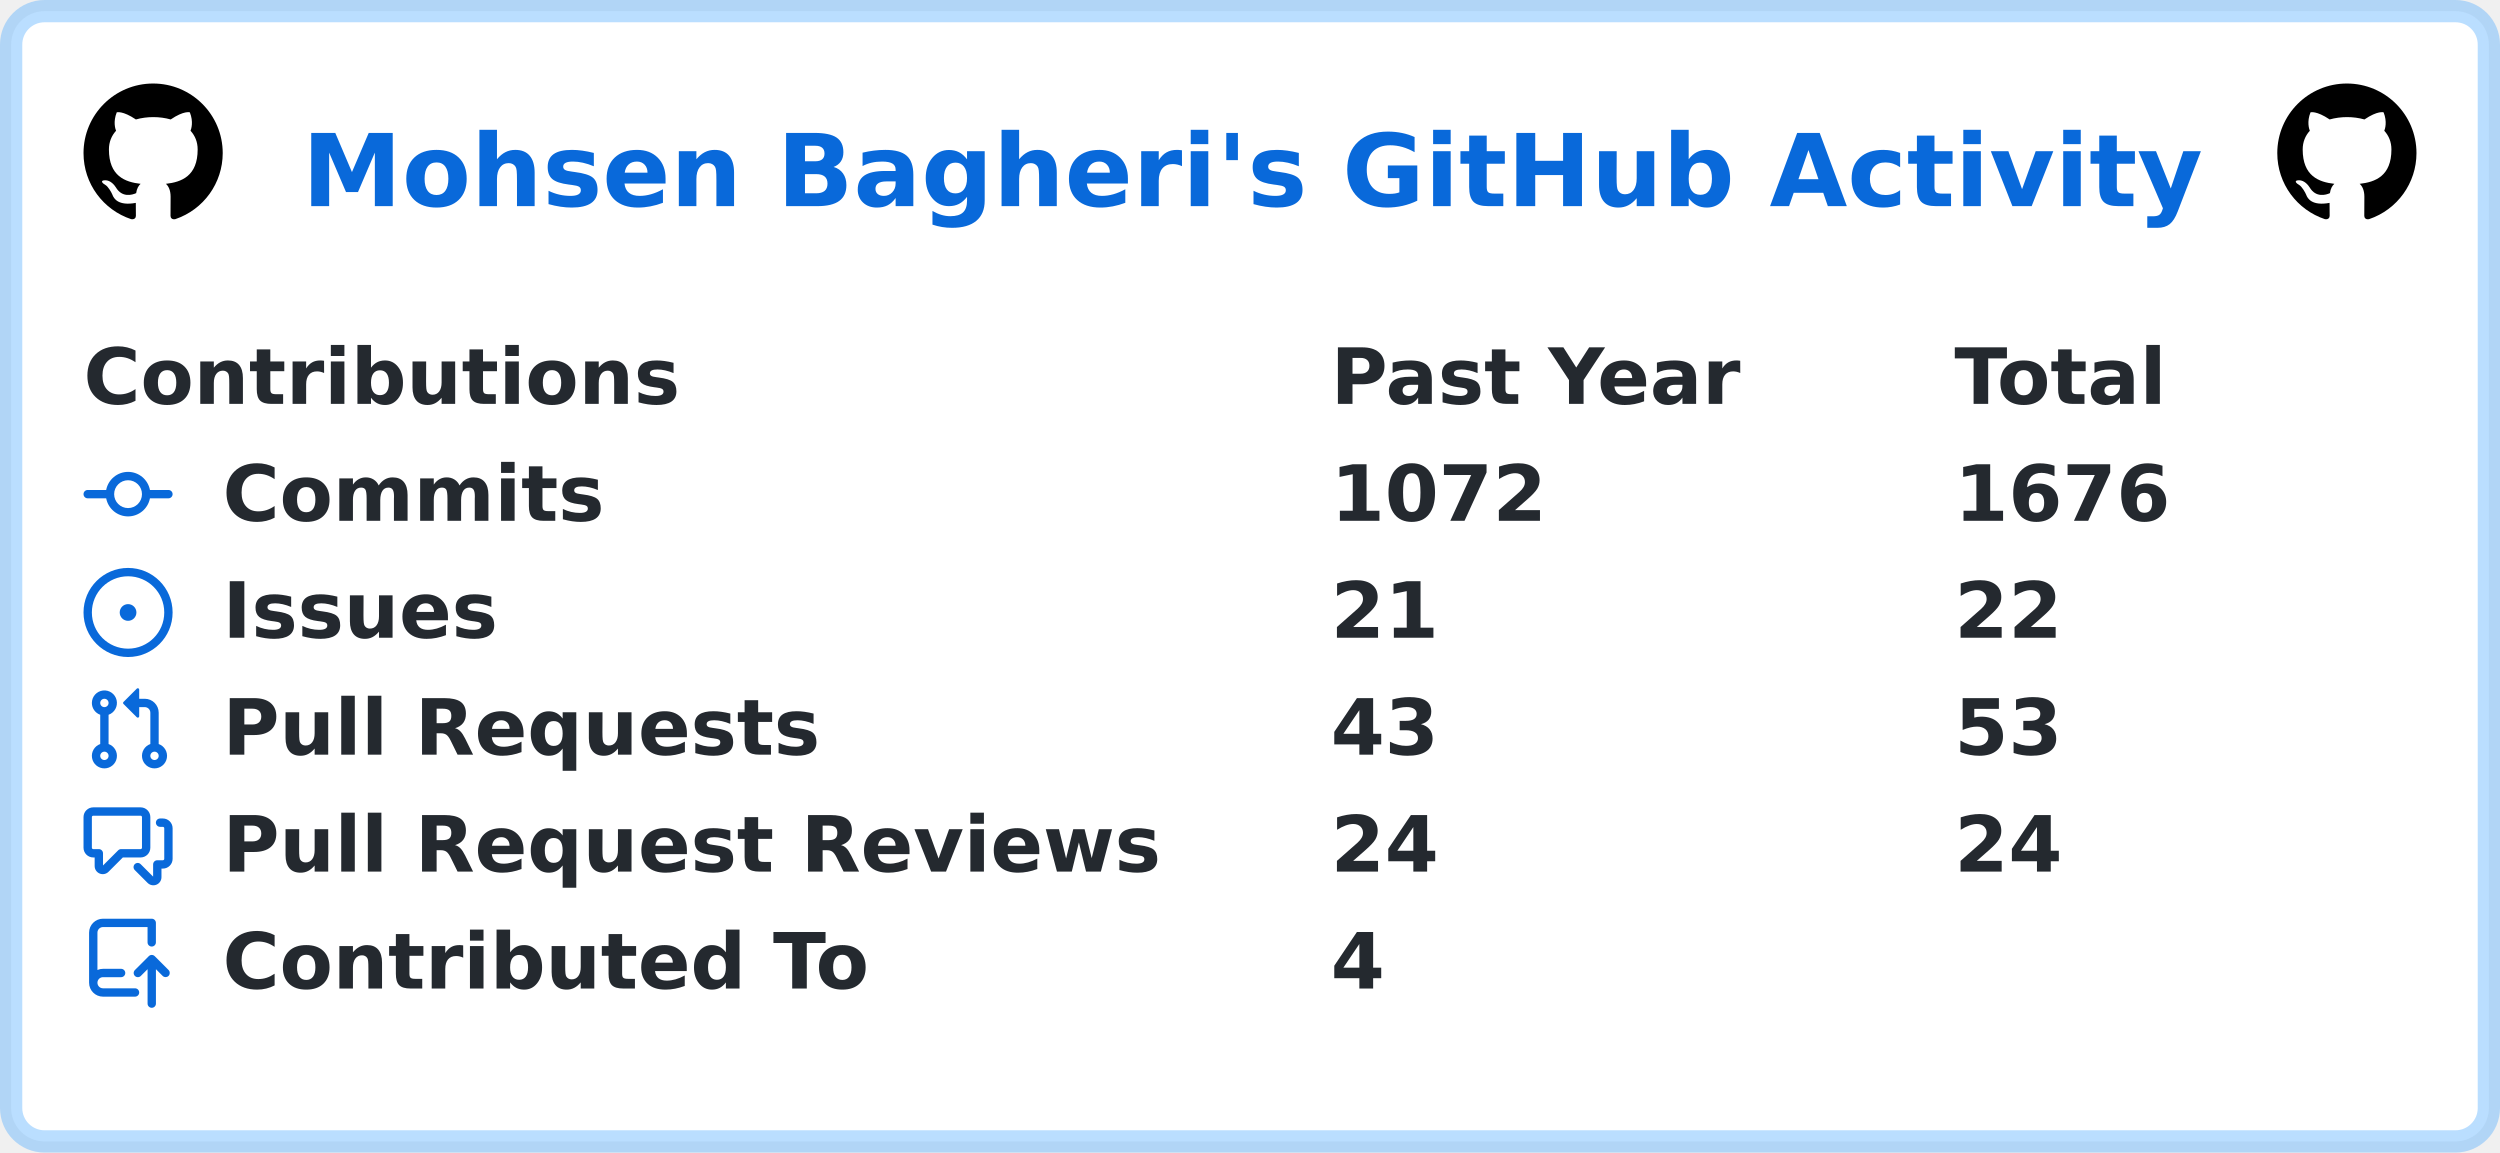
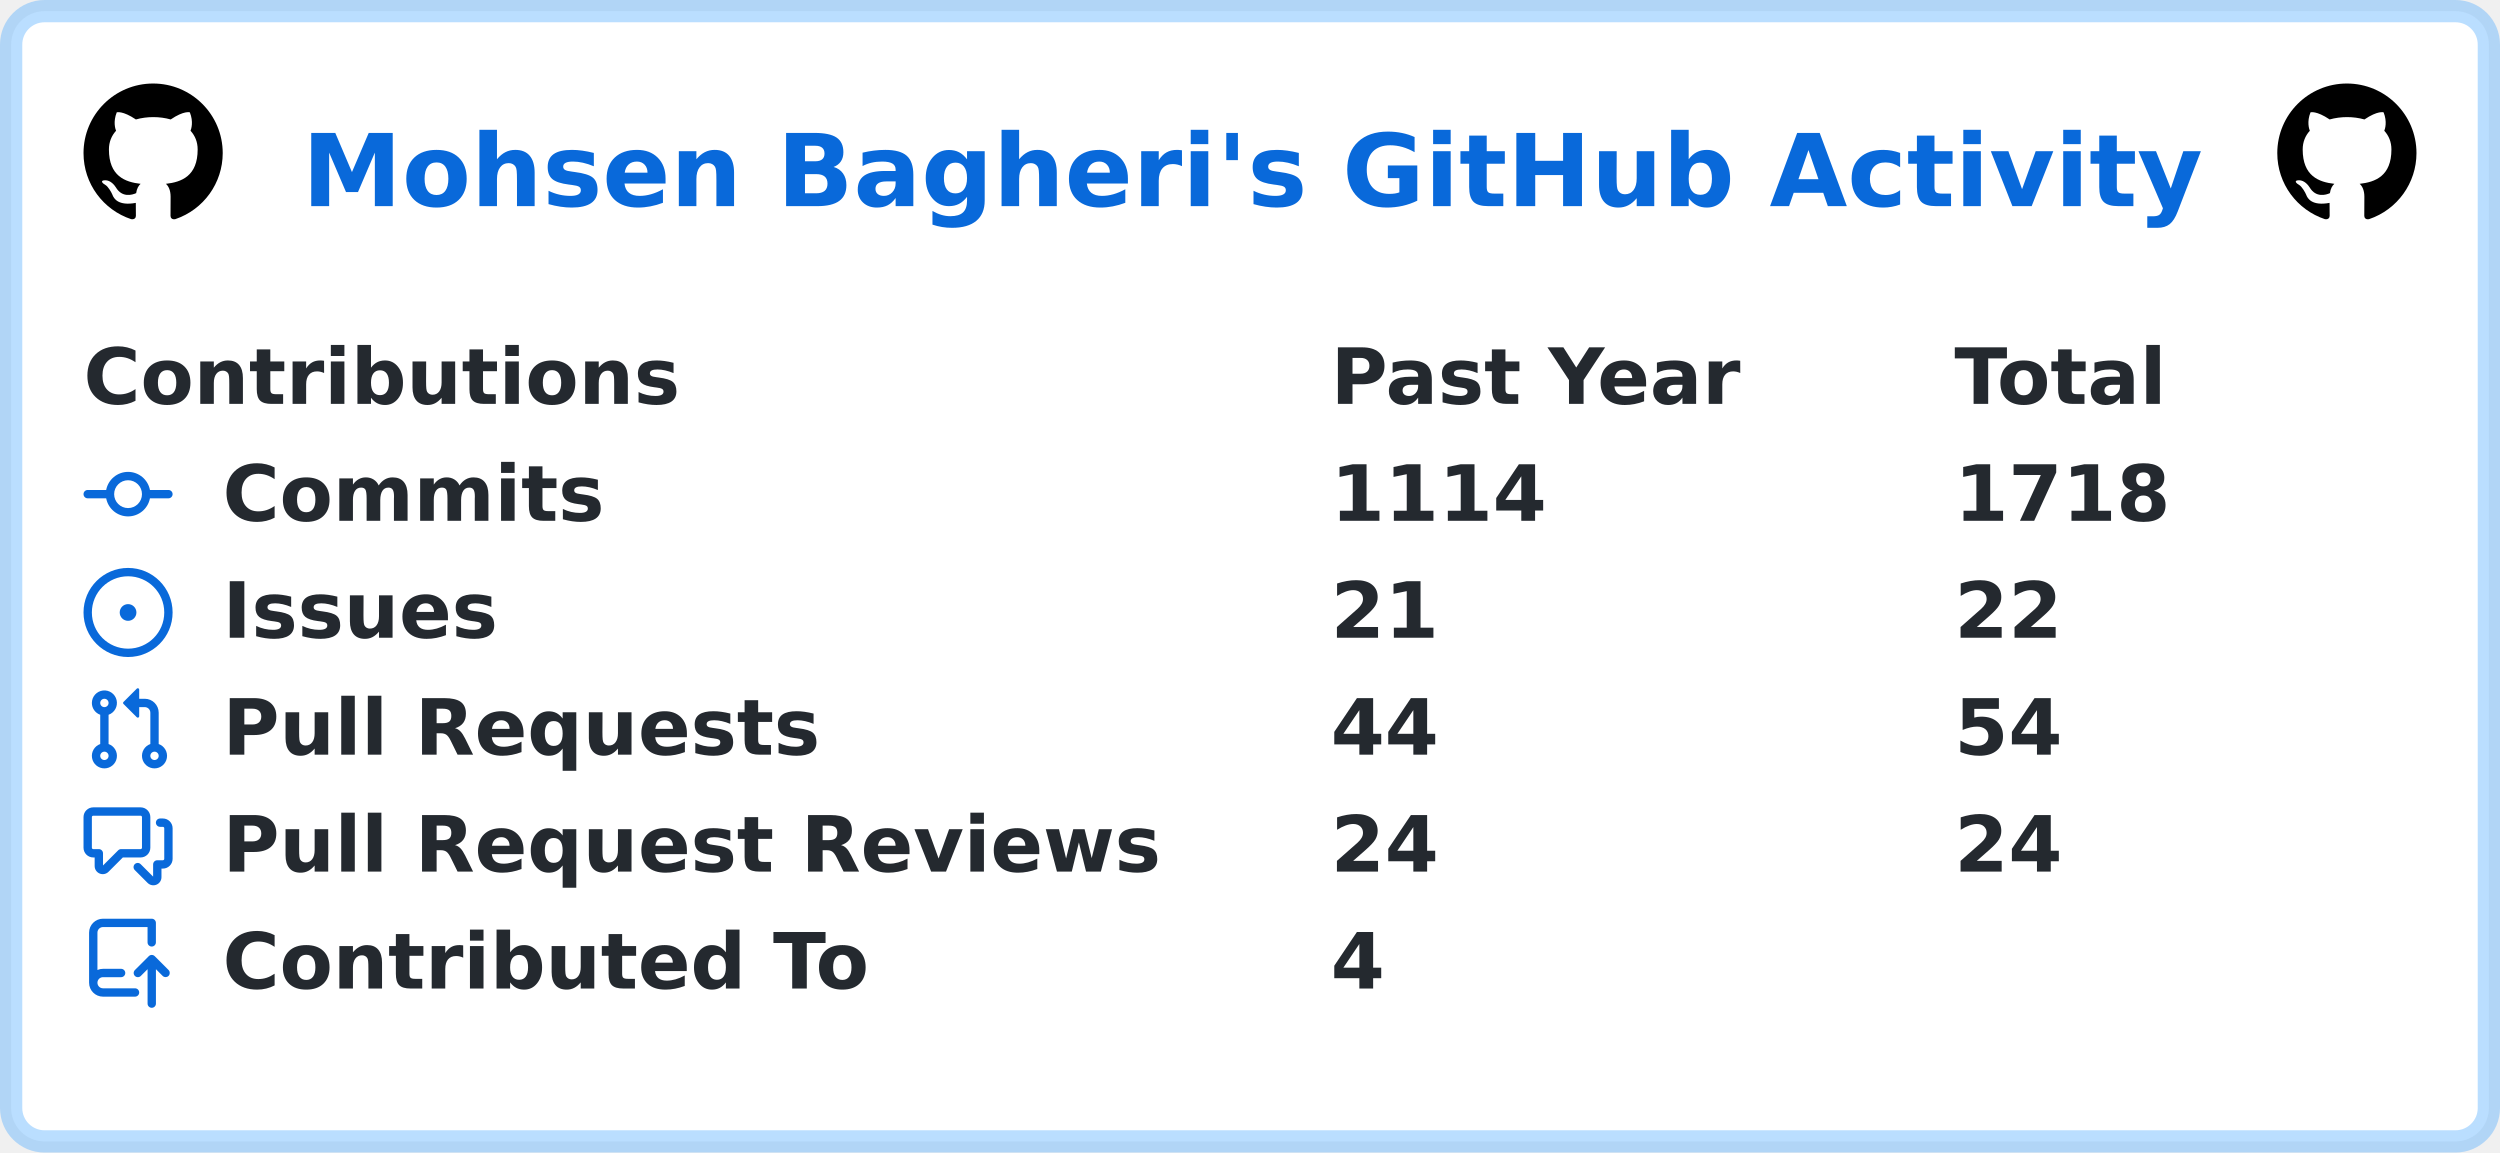
<svg xmlns="http://www.w3.org/2000/svg" width="449" height="207" viewBox="0 0 449 207" lang="en" xml:lang="en">
  <rect x="2" y="2" stroke-width="4" rx="6" width="445" height="203" stroke="rgba(84,174,255,0.4)" fill="#ffffff" />
  <g font-weight="600" font-size="110pt" font-family="Verdana,Geneva,DejaVu Sans,sans-serif" text-rendering="geometricPrecision">
    <text x="441" y="301" lengthAdjust="spacingAndGlyphs" textLength="2760" transform="scale(0.123)" fill="#0969da">Mohsen Bagheri's GitHub Activity</text>
    <svg x="15" y="15" width="25" height="25" viewBox="0 0 16 16">
      <path fill="#000000" fill-rule="evenodd" d="M8 0C3.58 0 0 3.58 0 8c0 3.54 2.29 6.53 5.47 7.59.4.07.55-.17.55-.38 0-.19-.01-.82-.01-1.49-2.01.37-2.53-.49-2.69-.94-.09-.23-.48-.94-.82-1.13-.28-.15-.68-.52-.01-.53.63-.01 1.08.58 1.23.82.72 1.21 1.87.87 2.33.66.07-.52.28-.87.51-1.07-1.78-.2-3.64-.89-3.64-3.95 0-.87.31-1.59.82-2.15-.08-.2-.36-1.02.08-2.12 0 0 .67-.21 2.2.82.64-.18 1.32-.27 2-.27.68 0 1.36.09 2 .27 1.53-1.04 2.2-.82 2.2-.82.44 1.1.16 1.92.08 2.12.51.56.82 1.27.82 2.15 0 3.07-1.87 3.75-3.65 3.95.29.25.54.73.54 1.48 0 1.07-.01 1.93-.01 2.2 0 .21.15.46.55.38A8.013 8.013 0 0016 8c0-4.42-3.58-8-8-8z" />
    </svg>
    <svg x="409" y="15" width="25" height="25" viewBox="0 0 16 16">
      <path fill="#000000" fill-rule="evenodd" d="M8 0C3.58 0 0 3.58 0 8c0 3.54 2.29 6.53 5.47 7.59.4.07.55-.17.55-.38 0-.19-.01-.82-.01-1.49-2.01.37-2.53-.49-2.69-.94-.09-.23-.48-.94-.82-1.13-.28-.15-.68-.52-.01-.53.63-.01 1.08.58 1.23.82.72 1.21 1.87.87 2.33.66.07-.52.28-.87.51-1.07-1.78-.2-3.64-.89-3.64-3.95 0-.87.31-1.59.82-2.15-.08-.2-.36-1.02.08-2.12 0 0 .67-.21 2.2.82.64-.18 1.32-.27 2-.27.68 0 1.36.09 2 .27 1.53-1.04 2.2-.82 2.2-.82.44 1.1.16 1.92.08 2.12.51.56.82 1.27.82 2.15 0 3.07-1.87 3.75-3.65 3.95.29.25.54.73.54 1.48 0 1.07-.01 1.93-.01 2.2 0 .21.15.46.55.38A8.013 8.013 0 0016 8c0-4.42-3.58-8-8-8z" />
    </svg>
    <g transform="translate(0, 60)" fill="#24292f">
      <g transform="translate(15, 0)">
        <g transform="scale(0.095)">
          <text x="0" y="132" textLength="1112" lengthAdjust="spacingAndGlyphs">Contributions</text>
          <text x="2358" y="132" textLength="774" lengthAdjust="spacingAndGlyphs">Past Year</text>
          <text x="3537" y="132" textLength="414" lengthAdjust="spacingAndGlyphs">Total</text>
        </g>
      </g>
      <g transform="translate(15, 21)">
        <path fill="#0969da" fill-rule="evenodd" d="M10.5 7.75a2.5 2.5 0 11-5 0 2.5 2.5 0 015 0zm1.43.75a4.002 4.002 0 01-7.86 0H.75a.75.75 0 110-1.5h3.32a4.001 4.001 0 017.86 0h3.32a.75.75 0 110 1.5h-3.32z" />
        <g transform="scale(0.095)">
          <text lengthAdjust="spacingAndGlyphs" textLength="734" x="263" y="132">Commits</text>
-           <text lengthAdjust="spacingAndGlyphs" textLength="420" x="2358" y="132">1072</text>
-           <text lengthAdjust="spacingAndGlyphs" textLength="420" x="3537" y="132">1676</text>
+           <text lengthAdjust="spacingAndGlyphs" textLength="420" x="2358" y="132">1114</text>
+           <text lengthAdjust="spacingAndGlyphs" textLength="420" x="3537" y="132">1718</text>
        </g>
      </g>
      <g transform="translate(15, 42)">
        <path fill="#0969da" d="M8 9.5a1.5 1.5 0 100-3 1.5 1.5 0 000 3z" />
        <path fill="#0969da" fill-rule="evenodd" d="M8 0a8 8 0 100 16A8 8 0 008 0zM1.5 8a6.5 6.5 0 1113 0 6.5 6.5 0 01-13 0z" />
        <g transform="scale(0.095)">
          <text lengthAdjust="spacingAndGlyphs" textLength="512" x="263" y="132">Issues</text>
          <text lengthAdjust="spacingAndGlyphs" textLength="210" x="2358" y="132">21</text>
          <text lengthAdjust="spacingAndGlyphs" textLength="210" x="3537" y="132">22</text>
        </g>
      </g>
      <g transform="translate(15, 63)">
        <path fill="#0969da" fill-rule="evenodd" d="M7.177 3.073L9.573.677A.25.25 0 0110 .854v4.792a.25.25 0 01-.427.177L7.177 3.427a.25.25 0 010-.354zM3.75 2.5a.75.75 0 100 1.5.75.75 0 000-1.5zm-2.25.75a2.25 2.25 0 113 2.122v5.256a2.251 2.251 0 11-1.5 0V5.372A2.25 2.25 0 011.5 3.25zM11 2.5h-1V4h1a1 1 0 011 1v5.628a2.251 2.251 0 101.5 0V5A2.5 2.5 0 0011 2.5zm1 10.25a.75.75 0 111.5 0 .75.75 0 01-1.5 0zM3.75 12a.75.75 0 100 1.5.75.75 0 000-1.5z" />
        <g transform="scale(0.095)">
          <text lengthAdjust="spacingAndGlyphs" textLength="1113" x="263" y="132">Pull Requests</text>
-           <text lengthAdjust="spacingAndGlyphs" textLength="210" x="2358" y="132">43</text>
-           <text lengthAdjust="spacingAndGlyphs" textLength="210" x="3537" y="132">53</text>
+           <text lengthAdjust="spacingAndGlyphs" textLength="210" x="2358" y="132">44</text>
+           <text lengthAdjust="spacingAndGlyphs" textLength="210" x="3537" y="132">54</text>
        </g>
      </g>
      <g transform="translate(15, 84)">
        <path fill="#0969da" fill-rule="evenodd" d="M1.5 2.75a.25.25 0 01.25-.25h8.5a.25.25 0 01.25.25v5.5a.25.25 0 01-.25.25h-3.5a.75.75 0 00-.53.22L3.5 11.44V9.25a.75.75 0 00-.75-.75h-1a.25.25 0 01-.25-.25v-5.5zM1.75 1A1.75 1.75 0 000 2.75v5.5C0 9.216.784 10 1.75 10H2v1.543a1.457 1.457 0 002.487 1.03L7.061 10h3.189A1.75 1.75 0 0012 8.25v-5.5A1.75 1.75 0 0010.25 1h-8.5zM14.5 4.75a.25.25 0 00-.25-.25h-.5a.75.75 0 110-1.5h.5c.966 0 1.75.784 1.75 1.75v5.5A1.75 1.75 0 0114.25 12H14v1.543a1.457 1.457 0 01-2.487 1.03L9.22 12.28a.75.75 0 111.06-1.06l2.22 2.22v-2.19a.75.75 0 01.75-.75h1a.25.25 0 00.25-.25v-5.5z" />
        <g transform="scale(0.095)">
          <text lengthAdjust="spacingAndGlyphs" textLength="1762" x="263" y="132">Pull Request Reviews</text>
          <text lengthAdjust="spacingAndGlyphs" textLength="210" x="2358" y="132">24</text>
          <text lengthAdjust="spacingAndGlyphs" textLength="210" x="3537" y="132">24</text>
        </g>
      </g>
      <g transform="translate(15, 105)">
        <path fill="#0969da" fill-rule="evenodd" d="M1 2.5A2.5 2.5 0 013.5 0h8.75a.75.75 0 01.75.75v3.5a.75.75 0 01-1.5 0V1.5h-8a1 1 0 00-1 1v6.708A2.492 2.492 0 013.5 9h3.25a.75.75 0 010 1.5H3.5a1 1 0 100 2h5.75a.75.75 0 010 1.5H3.5A2.5 2.5 0 011 11.5v-9zm13.23 7.79a.75.75 0 001.06-1.06l-2.505-2.505a.75.75 0 00-1.06 0L9.22 9.229a.75.75 0 001.06 1.061l1.225-1.224v6.184a.75.75 0 001.5 0V9.066l1.224 1.224z" />
        <g transform="scale(0.095)">
          <text lengthAdjust="spacingAndGlyphs" textLength="1234" x="263" y="132">Contributed To</text>
          <text lengthAdjust="spacingAndGlyphs" textLength="105" x="2358" y="132">4</text>
        </g>
      </g>
    </g>
  </g>
</svg>
